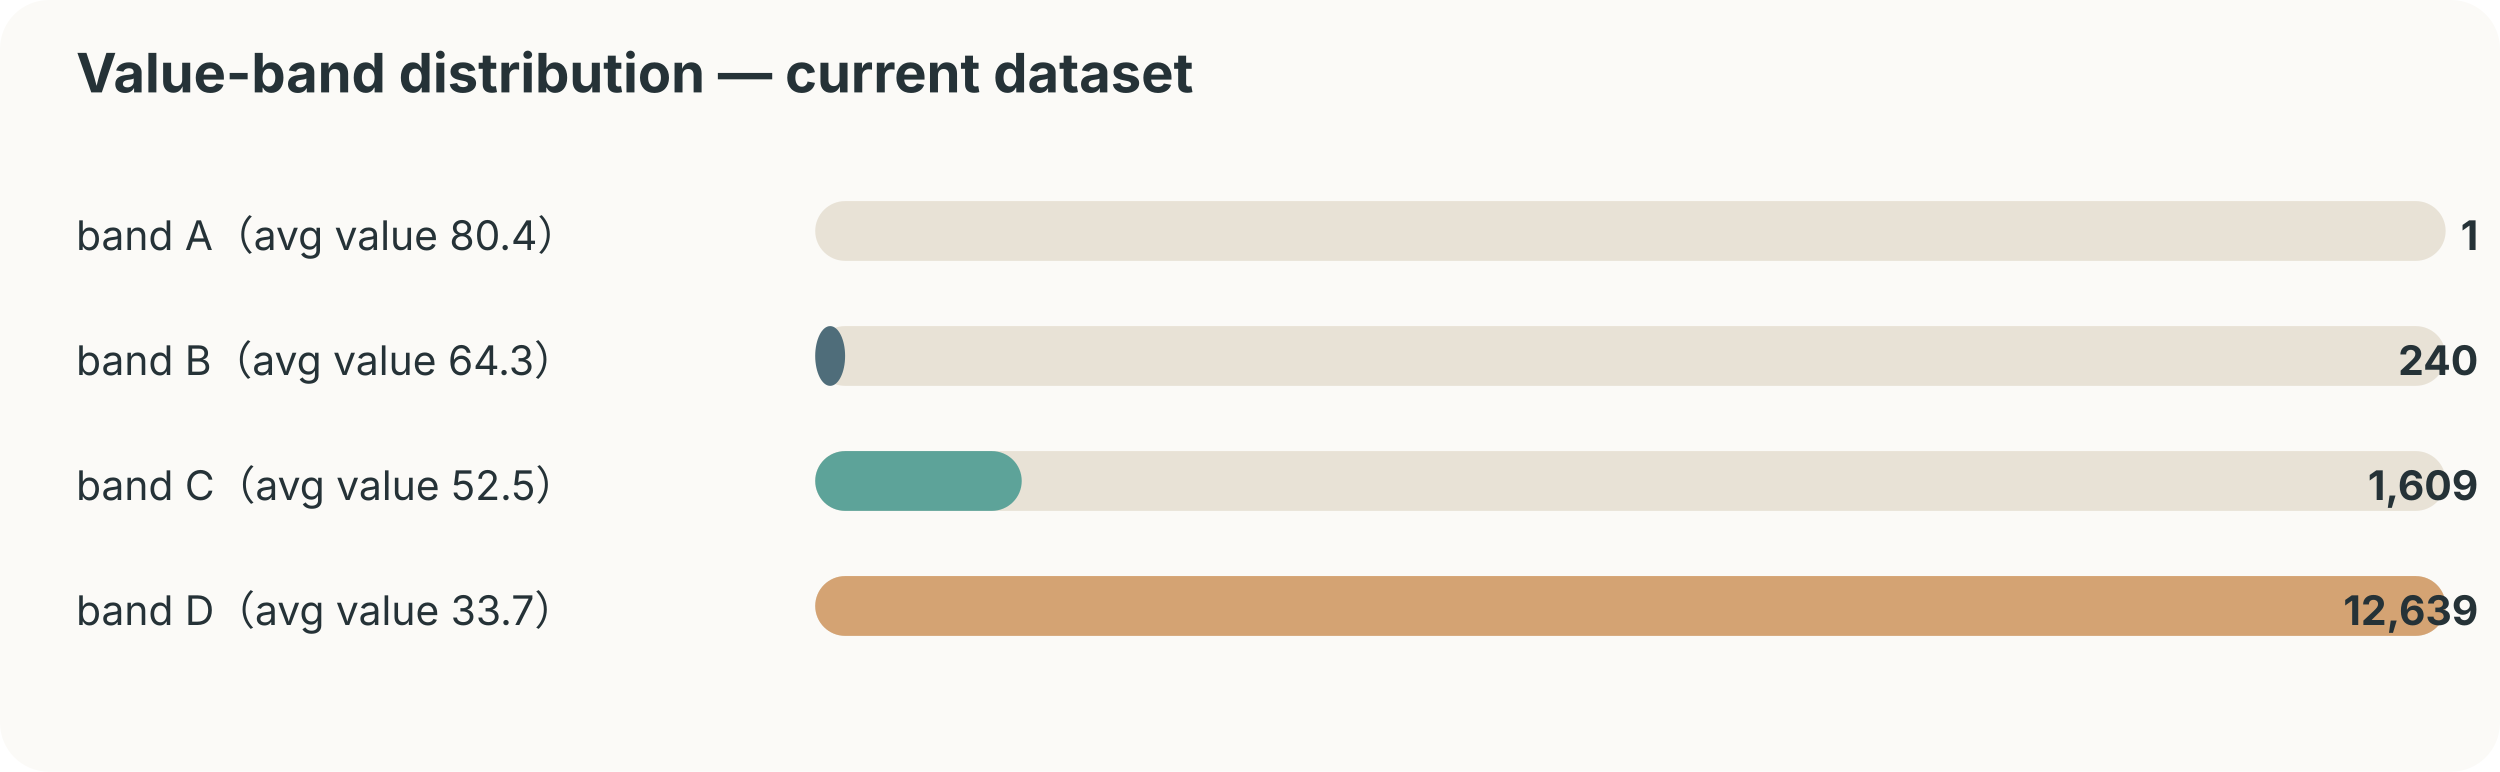
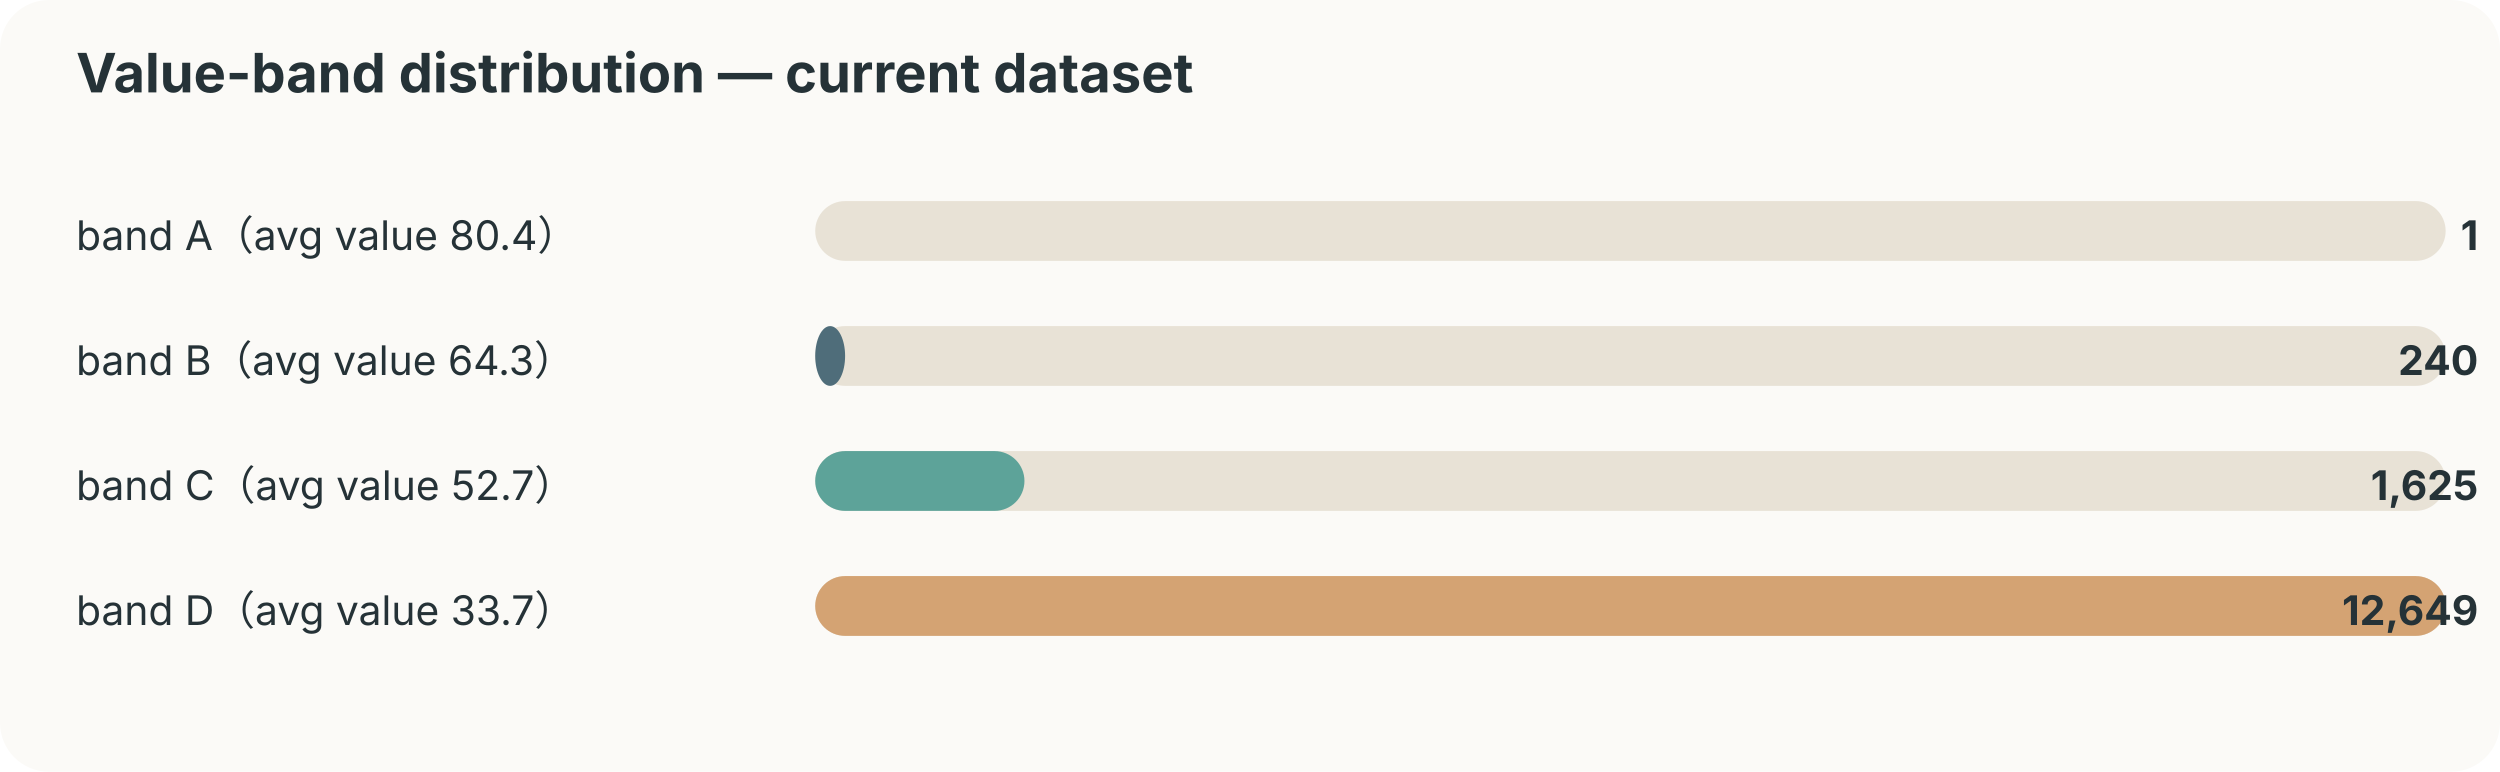
<svg xmlns="http://www.w3.org/2000/svg" width="920" height="284" viewBox="0 0 920 284">
  <style>text{font-family:-apple-system,BlinkMacSystemFont,"Segoe UI",sans-serif;fill:#253237} .muted{fill:#6b7a80;font-size:12px}</style>
  <rect width="100%" height="100%" rx="18" fill="#fbfaf7" />
  <text x="28" y="34" font-size="20" font-weight="700">Value-band distribution — current dataset</text>
  <text x="28" y="92" font-size="15">band A（avg value 80.4）</text>
  <rect x="300" y="74" width="600" height="22" rx="11" fill="#e8e2d6" />
  <rect x="300" y="74" width="0" height="22" rx="11" fill="#ef8354" />
  <text x="912" y="92" text-anchor="end" font-size="15" font-weight="700">1</text>
  <text x="28" y="138" font-size="15">band B（avg value 64.3）</text>
  <rect x="300" y="120" width="600" height="22" rx="11" fill="#e8e2d6" />
  <rect x="300" y="120" width="11" height="22" rx="11" fill="#4f6d7a" />
  <text x="912" y="138" text-anchor="end" font-size="15" font-weight="700">240</text>
-   <text x="28" y="184" font-size="15">band C（avg value 52.5）</text>
+   <text x="28" y="184" font-size="15">band C（avg value 52.7）</text>
  <rect x="300" y="166" width="600" height="22" rx="11" fill="#e8e2d6" />
-   <rect x="300" y="166" width="76" height="22" rx="11" fill="#5da399" />
-   <text x="912" y="184" text-anchor="end" font-size="15" font-weight="700">1,609</text>
+   <rect x="300" y="166" width="77" height="22" rx="11" fill="#5da399" />
+   <text x="912" y="184" text-anchor="end" font-size="15" font-weight="700">1,625</text>
  <text x="28" y="230" font-size="15">band D（avg value 33.7）</text>
  <rect x="300" y="212" width="600" height="22" rx="11" fill="#e8e2d6" />
  <rect x="300" y="212" width="600" height="22" rx="11" fill="#d4a373" />
-   <text x="912" y="230" text-anchor="end" font-size="15" font-weight="700">12,639</text>
+   <text x="912" y="230" text-anchor="end" font-size="15" font-weight="700">12,649</text>
</svg>
